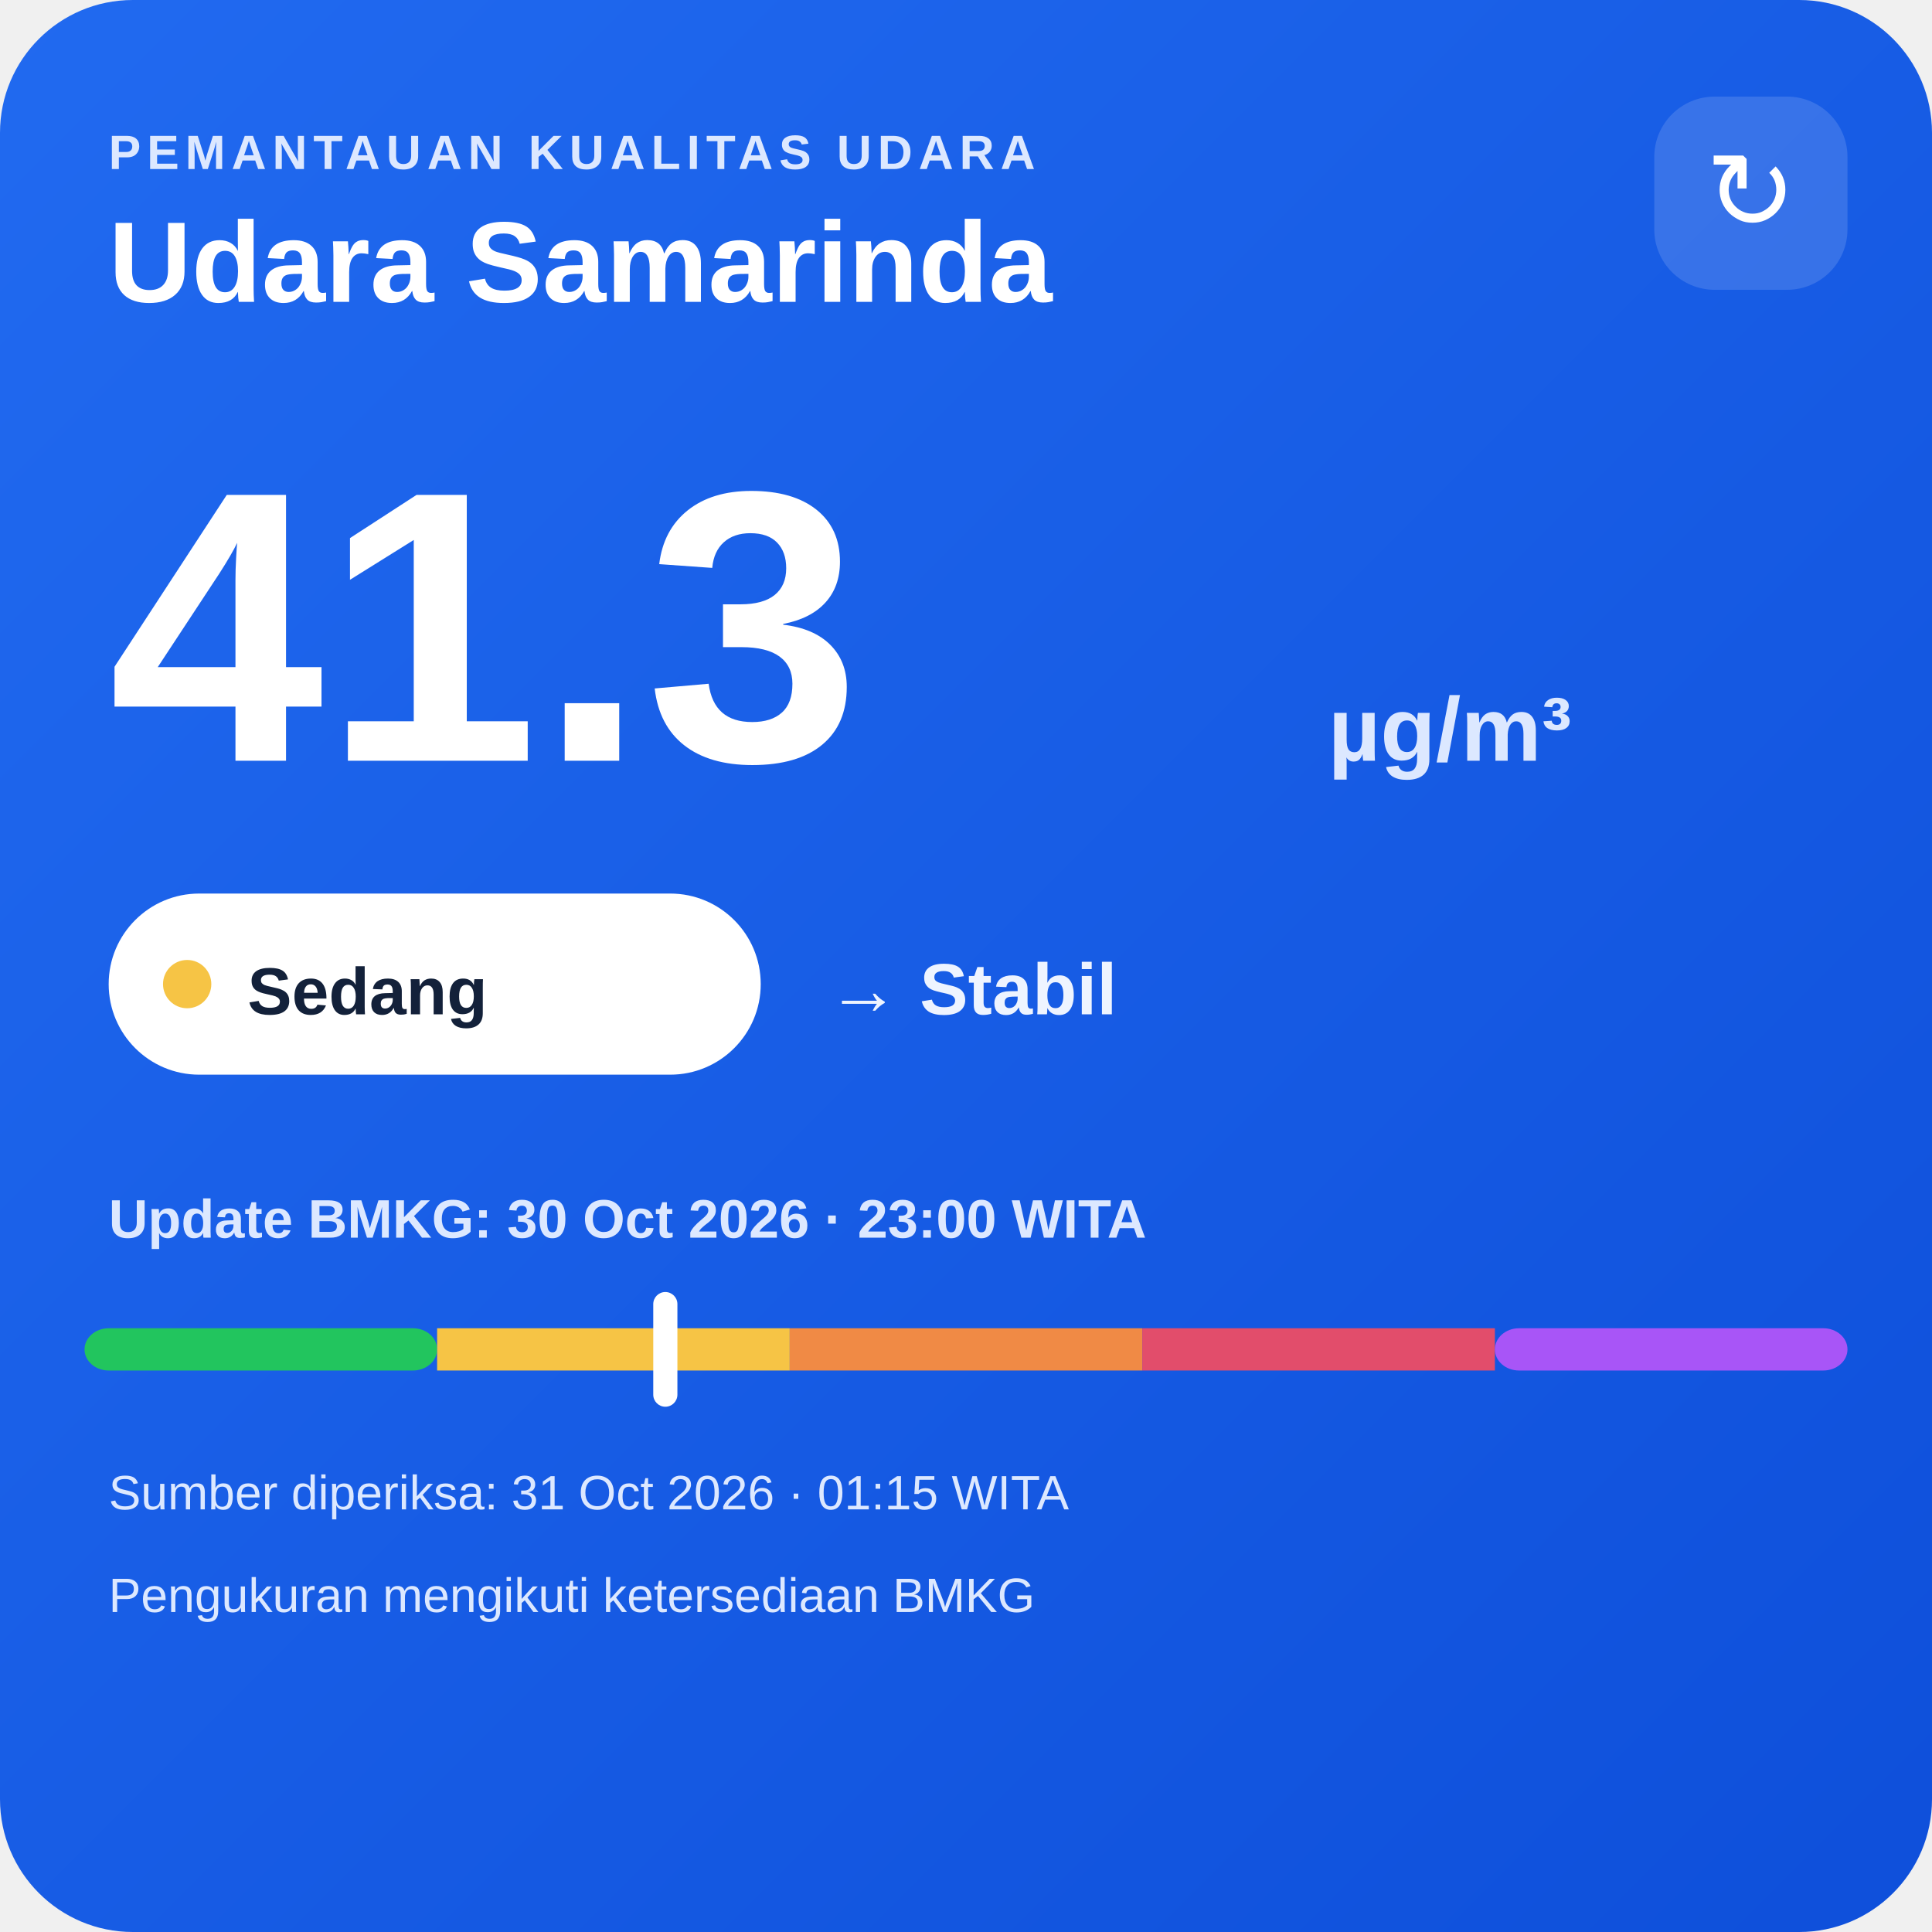
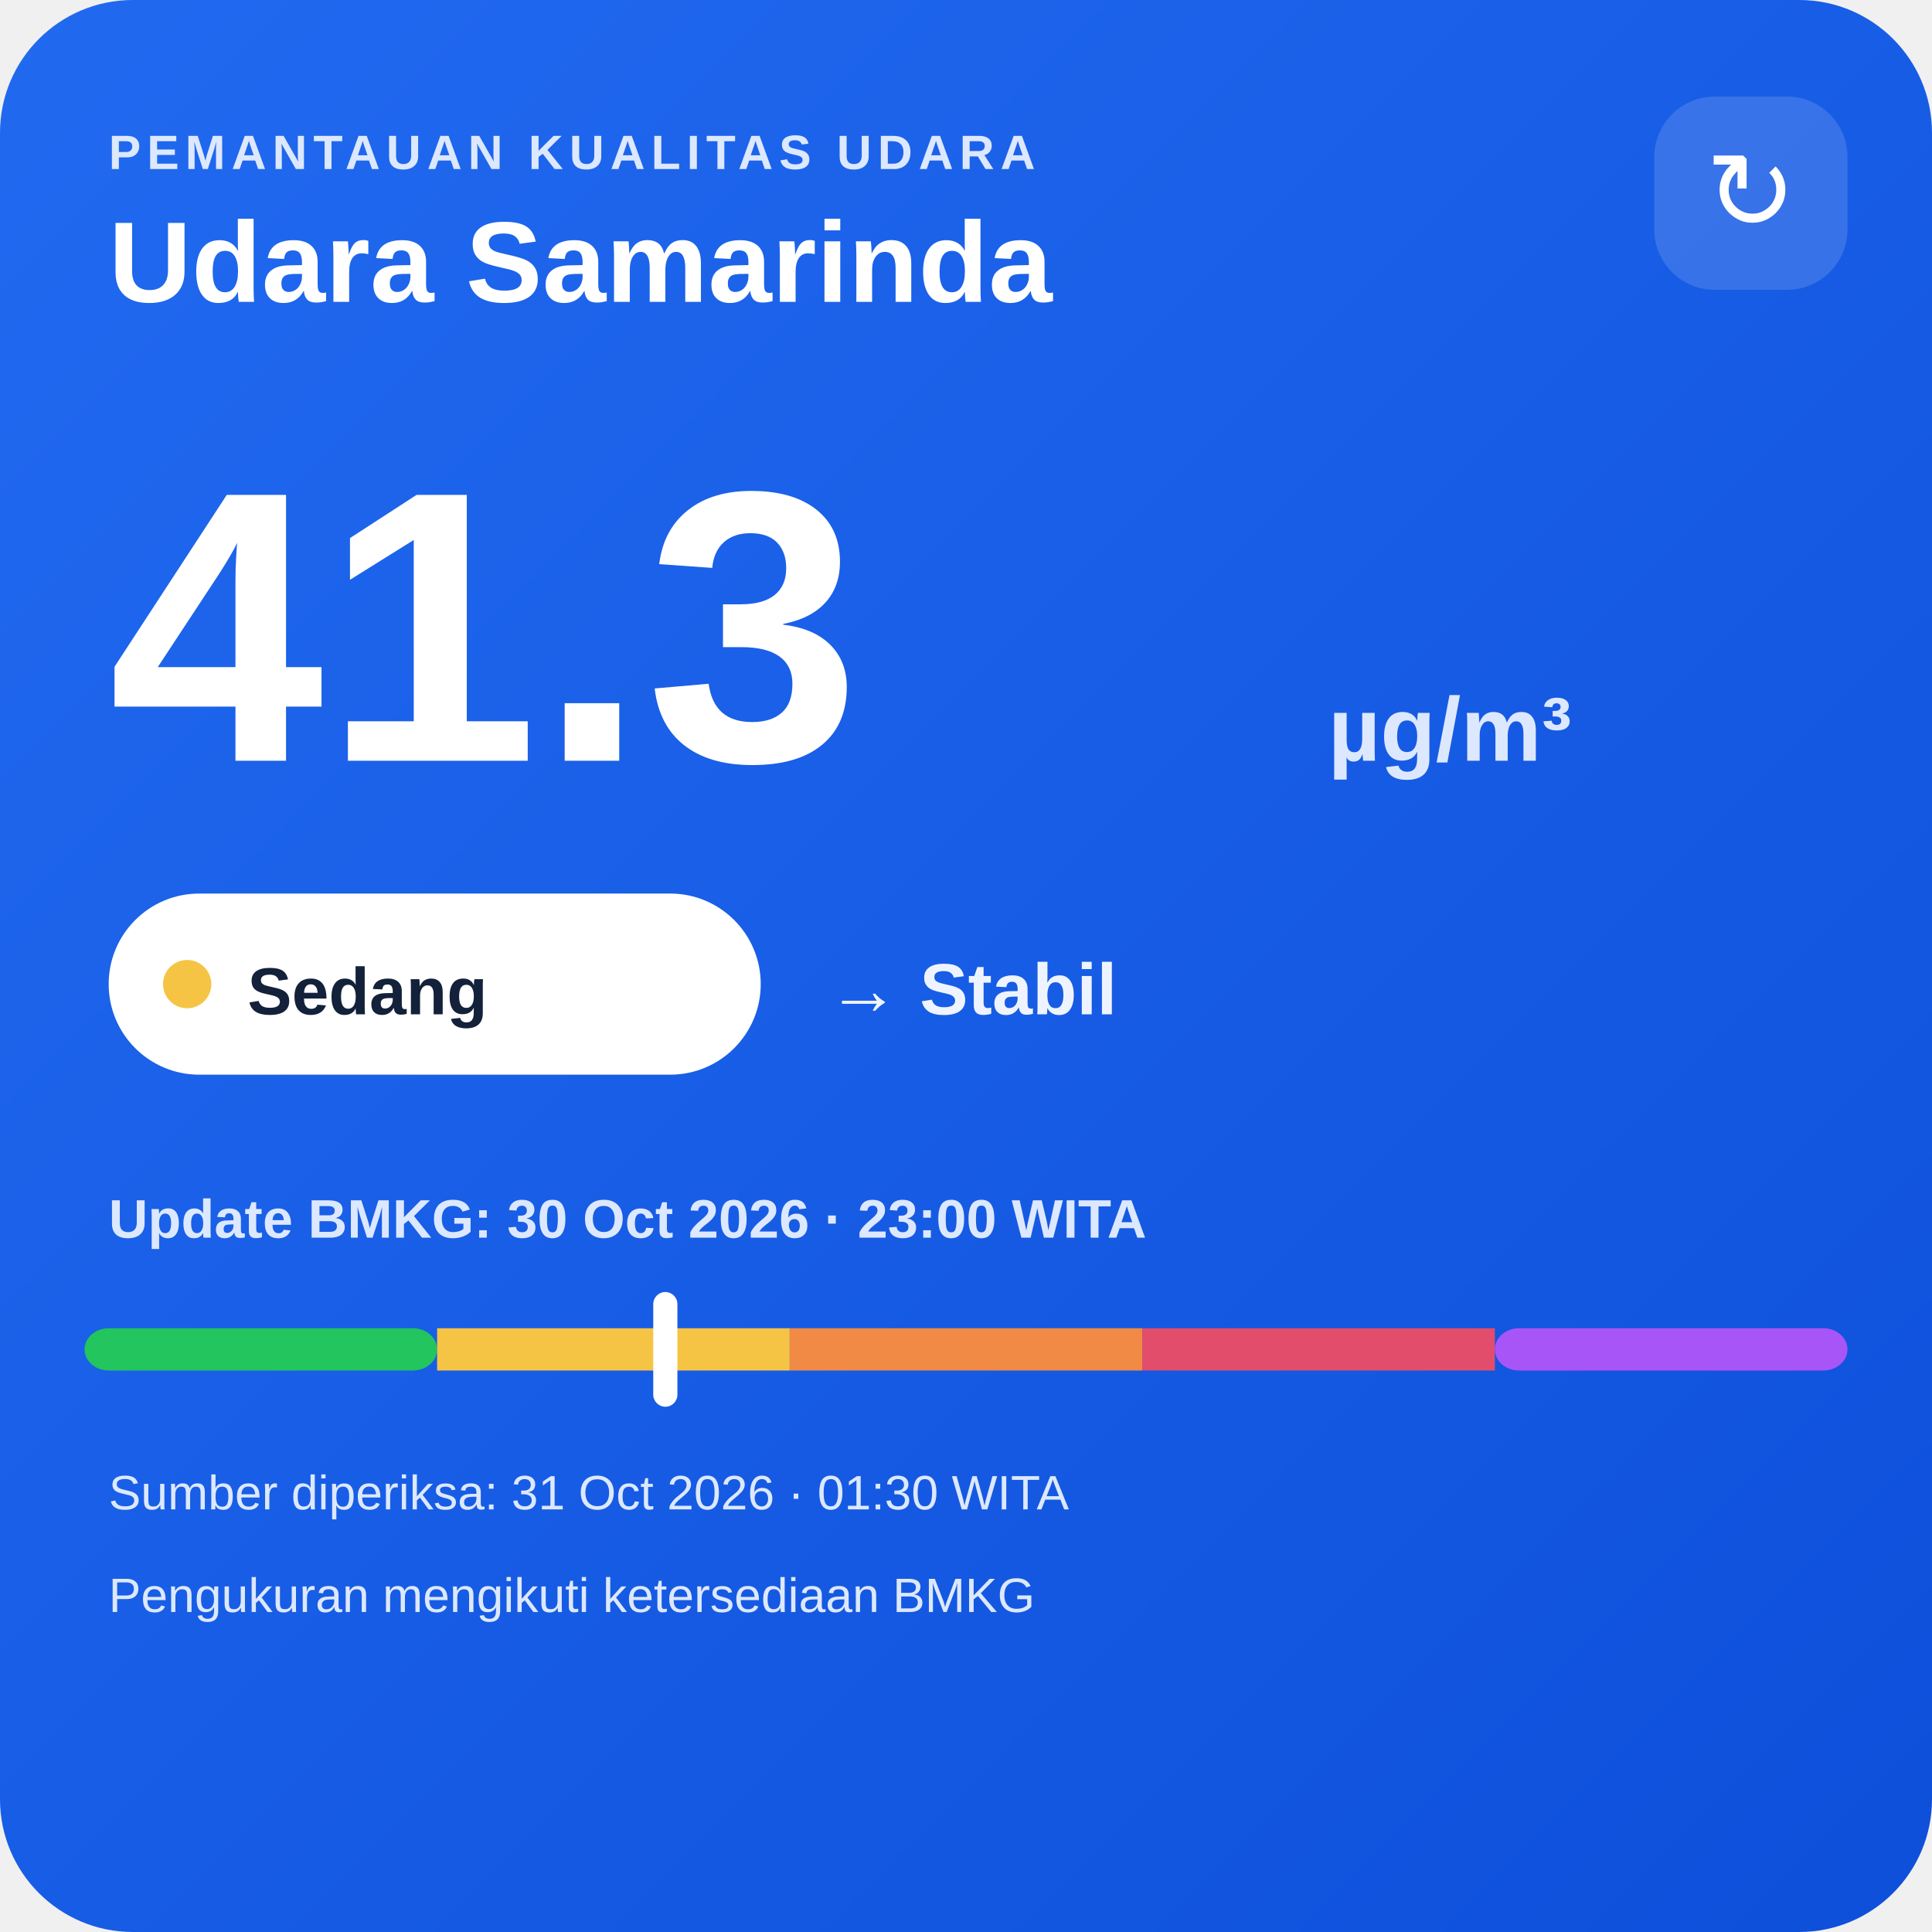
<svg xmlns="http://www.w3.org/2000/svg" width="320" height="320" viewBox="0 0 320 320">
  <defs>
    <linearGradient id="bg" x1="0" y1="0" x2="1" y2="1">
      <stop offset="0" stop-color="#216af0" />
      <stop offset="1" stop-color="#0e4fda" />
    </linearGradient>
  </defs>
  <rect width="320" height="320" rx="22" fill="url(#bg)" />
  <text x="18" y="28" fill="#dce8ff" font-family="Arial,sans-serif" font-size="8" font-weight="700" letter-spacing="1">PEMANTAUAN KUALITAS UDARA</text>
  <text x="18" y="50" fill="#ffffff" font-family="Arial,sans-serif" font-size="19" font-weight="700">Udara Samarinda</text>
  <rect x="274" y="16" width="32" height="32" rx="10" fill="#ffffff" fill-opacity=".14" />
  <text x="290" y="38" text-anchor="middle" fill="#ffffff" font-family="Arial,sans-serif" font-size="18">↻</text>
  <text x="18" y="126" fill="#ffffff" font-family="Arial,sans-serif" font-size="64" font-weight="800">41.3</text>
  <text x="220" y="126" fill="#dce8ff" font-family="Arial,sans-serif" font-size="15" font-weight="700">µg/m³</text>
  <rect x="18" y="148" width="108" height="30" rx="15" fill="#ffffff" />
  <circle cx="31" cy="163" r="4" fill="#f6c445" />
  <text x="41" y="168" fill="#13213a" font-family="Arial,sans-serif" font-size="11" font-weight="700">Sedang</text>
  <text x="137" y="168" fill="#eef4ff" font-family="Arial,sans-serif" font-size="12" font-weight="700">→ Stabil</text>
  <text x="18" y="205" fill="#dce8ff" font-family="Arial,sans-serif" font-size="9" font-weight="700">Update BMKG: 30 Oct 2026 · 23:00 WITA</text>
  <rect x="14" y="220" width="58.4" height="7" rx="4" fill="#22c55e" />
  <rect x="72.4" y="220" width="58.4" height="7" fill="#f6c445" />
  <rect x="130.8" y="220" width="58.4" height="7" fill="#f08a45" />
  <rect x="189.2" y="220" width="58.4" height="7" fill="#e24d6b" />
  <rect x="247.6" y="220" width="58.4" height="7" rx="4" fill="#a855f7" />
  <rect x="108.2" y="214" width="4" height="19" rx="2" fill="#ffffff" />
-   <text x="18" y="250" fill="#dce8ff" font-family="Arial,sans-serif" font-size="8">Sumber diperiksa: 31 Oct 2026 · 01:15 WITA</text>
+   <text x="18" y="250" fill="#dce8ff" font-family="Arial,sans-serif" font-size="8">Sumber diperiksa: 31 Oct 2026 · 01:30 WITA</text>
  <text x="18" y="267" fill="#dce8ff" font-family="Arial,sans-serif" font-size="8">Pengukuran mengikuti ketersediaan BMKG</text>
</svg>
